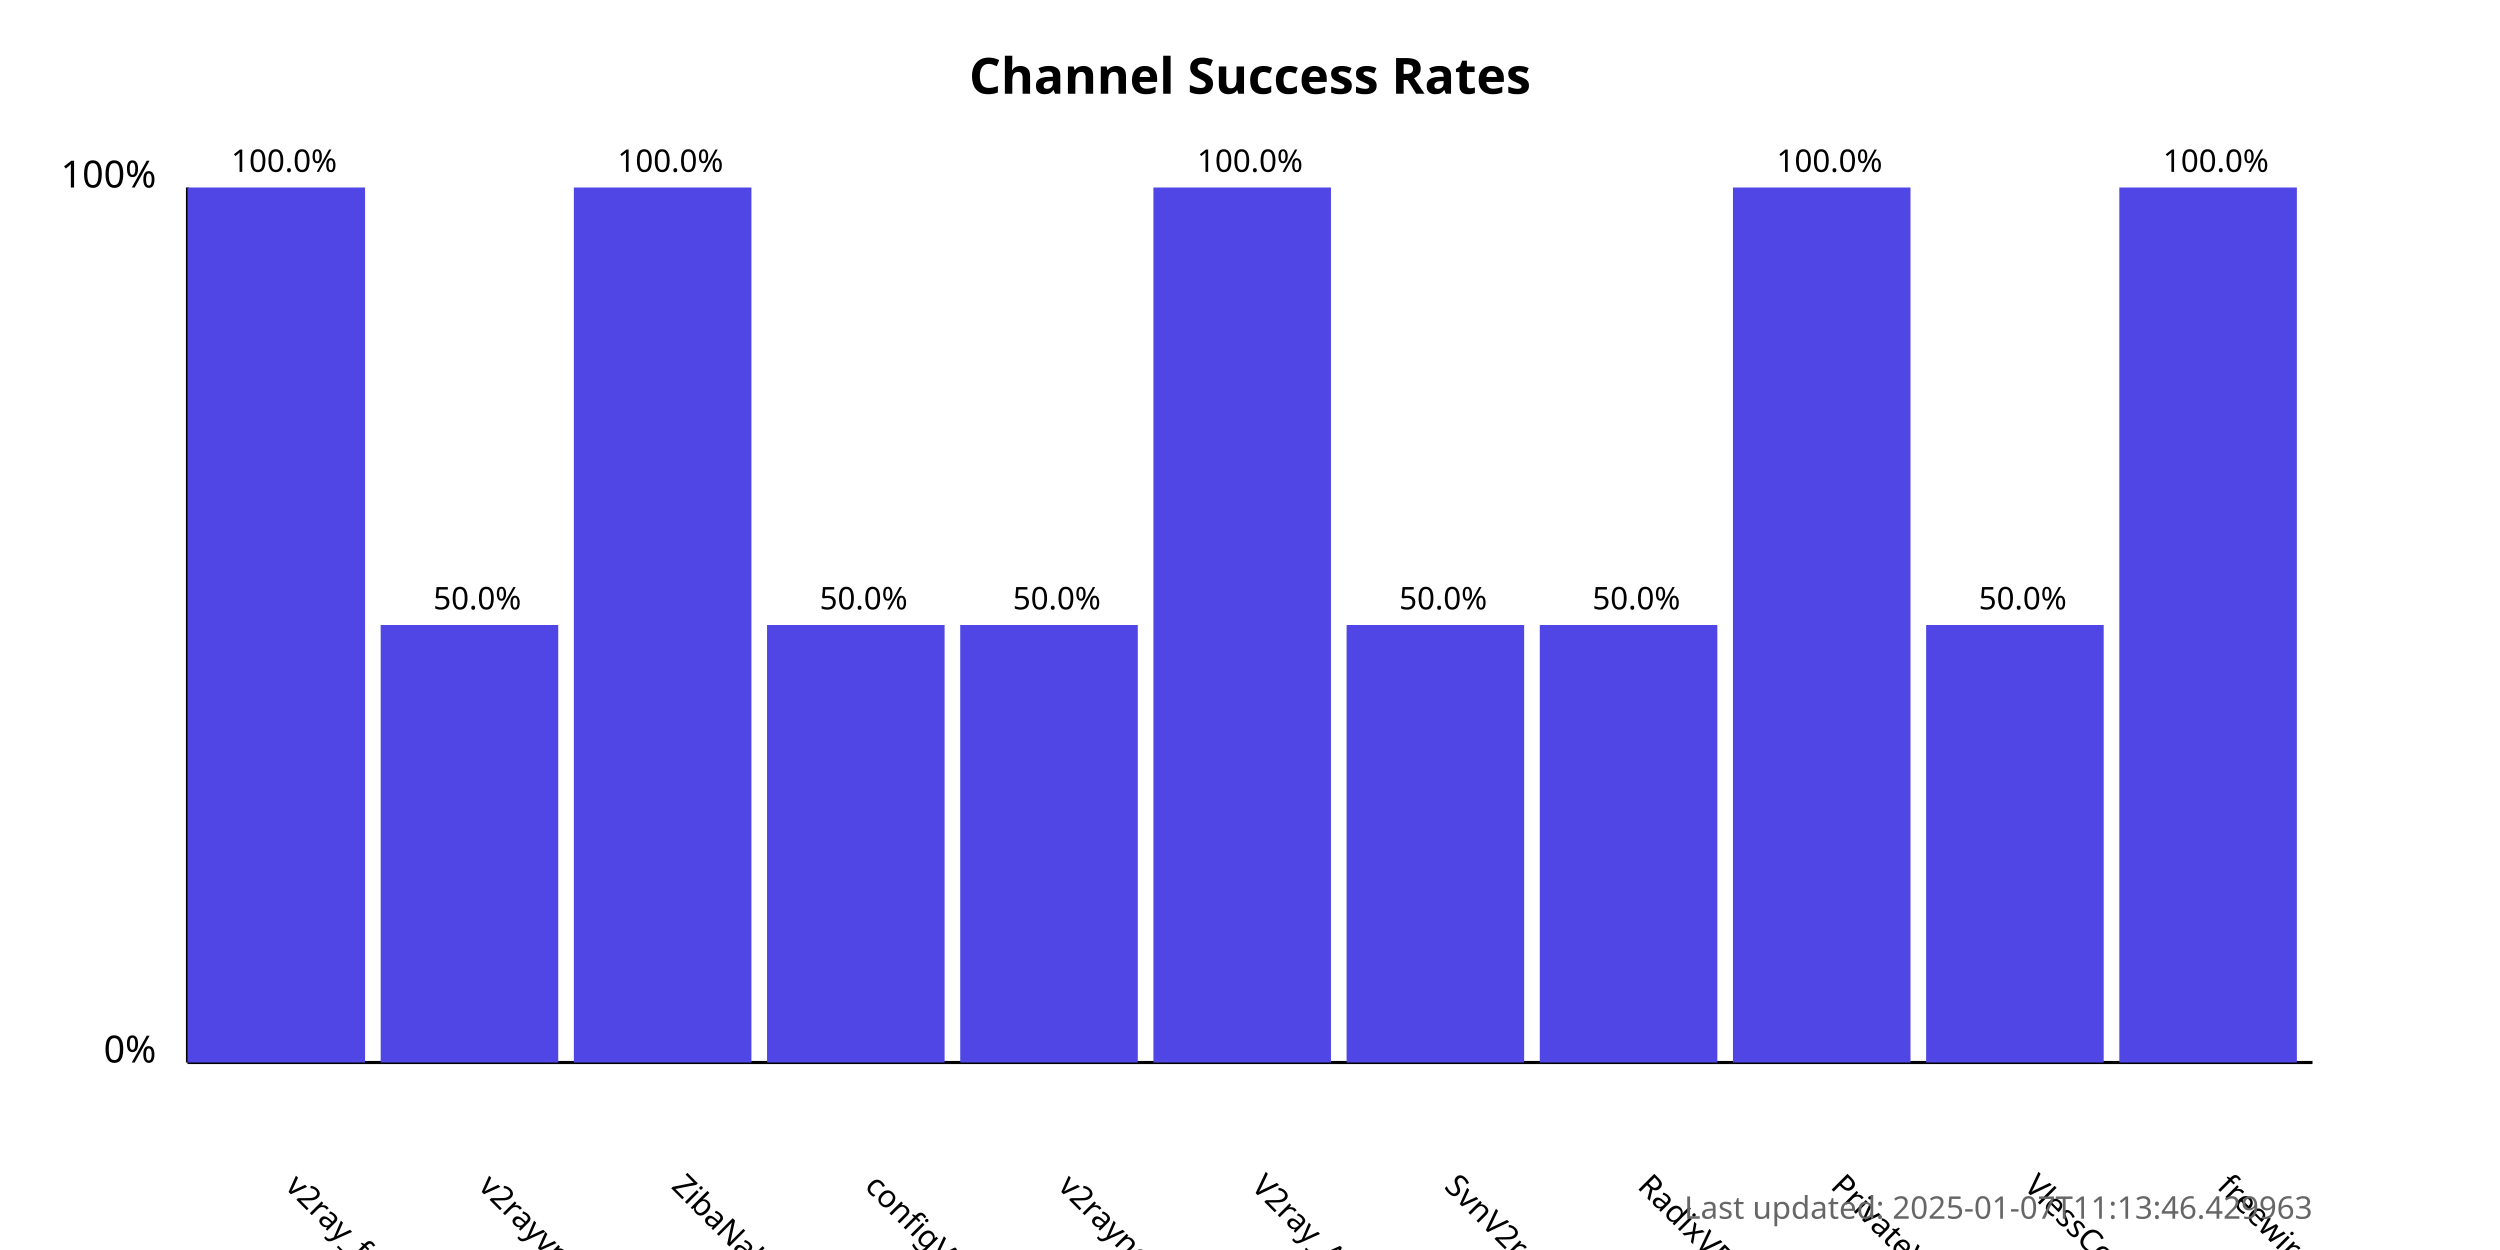
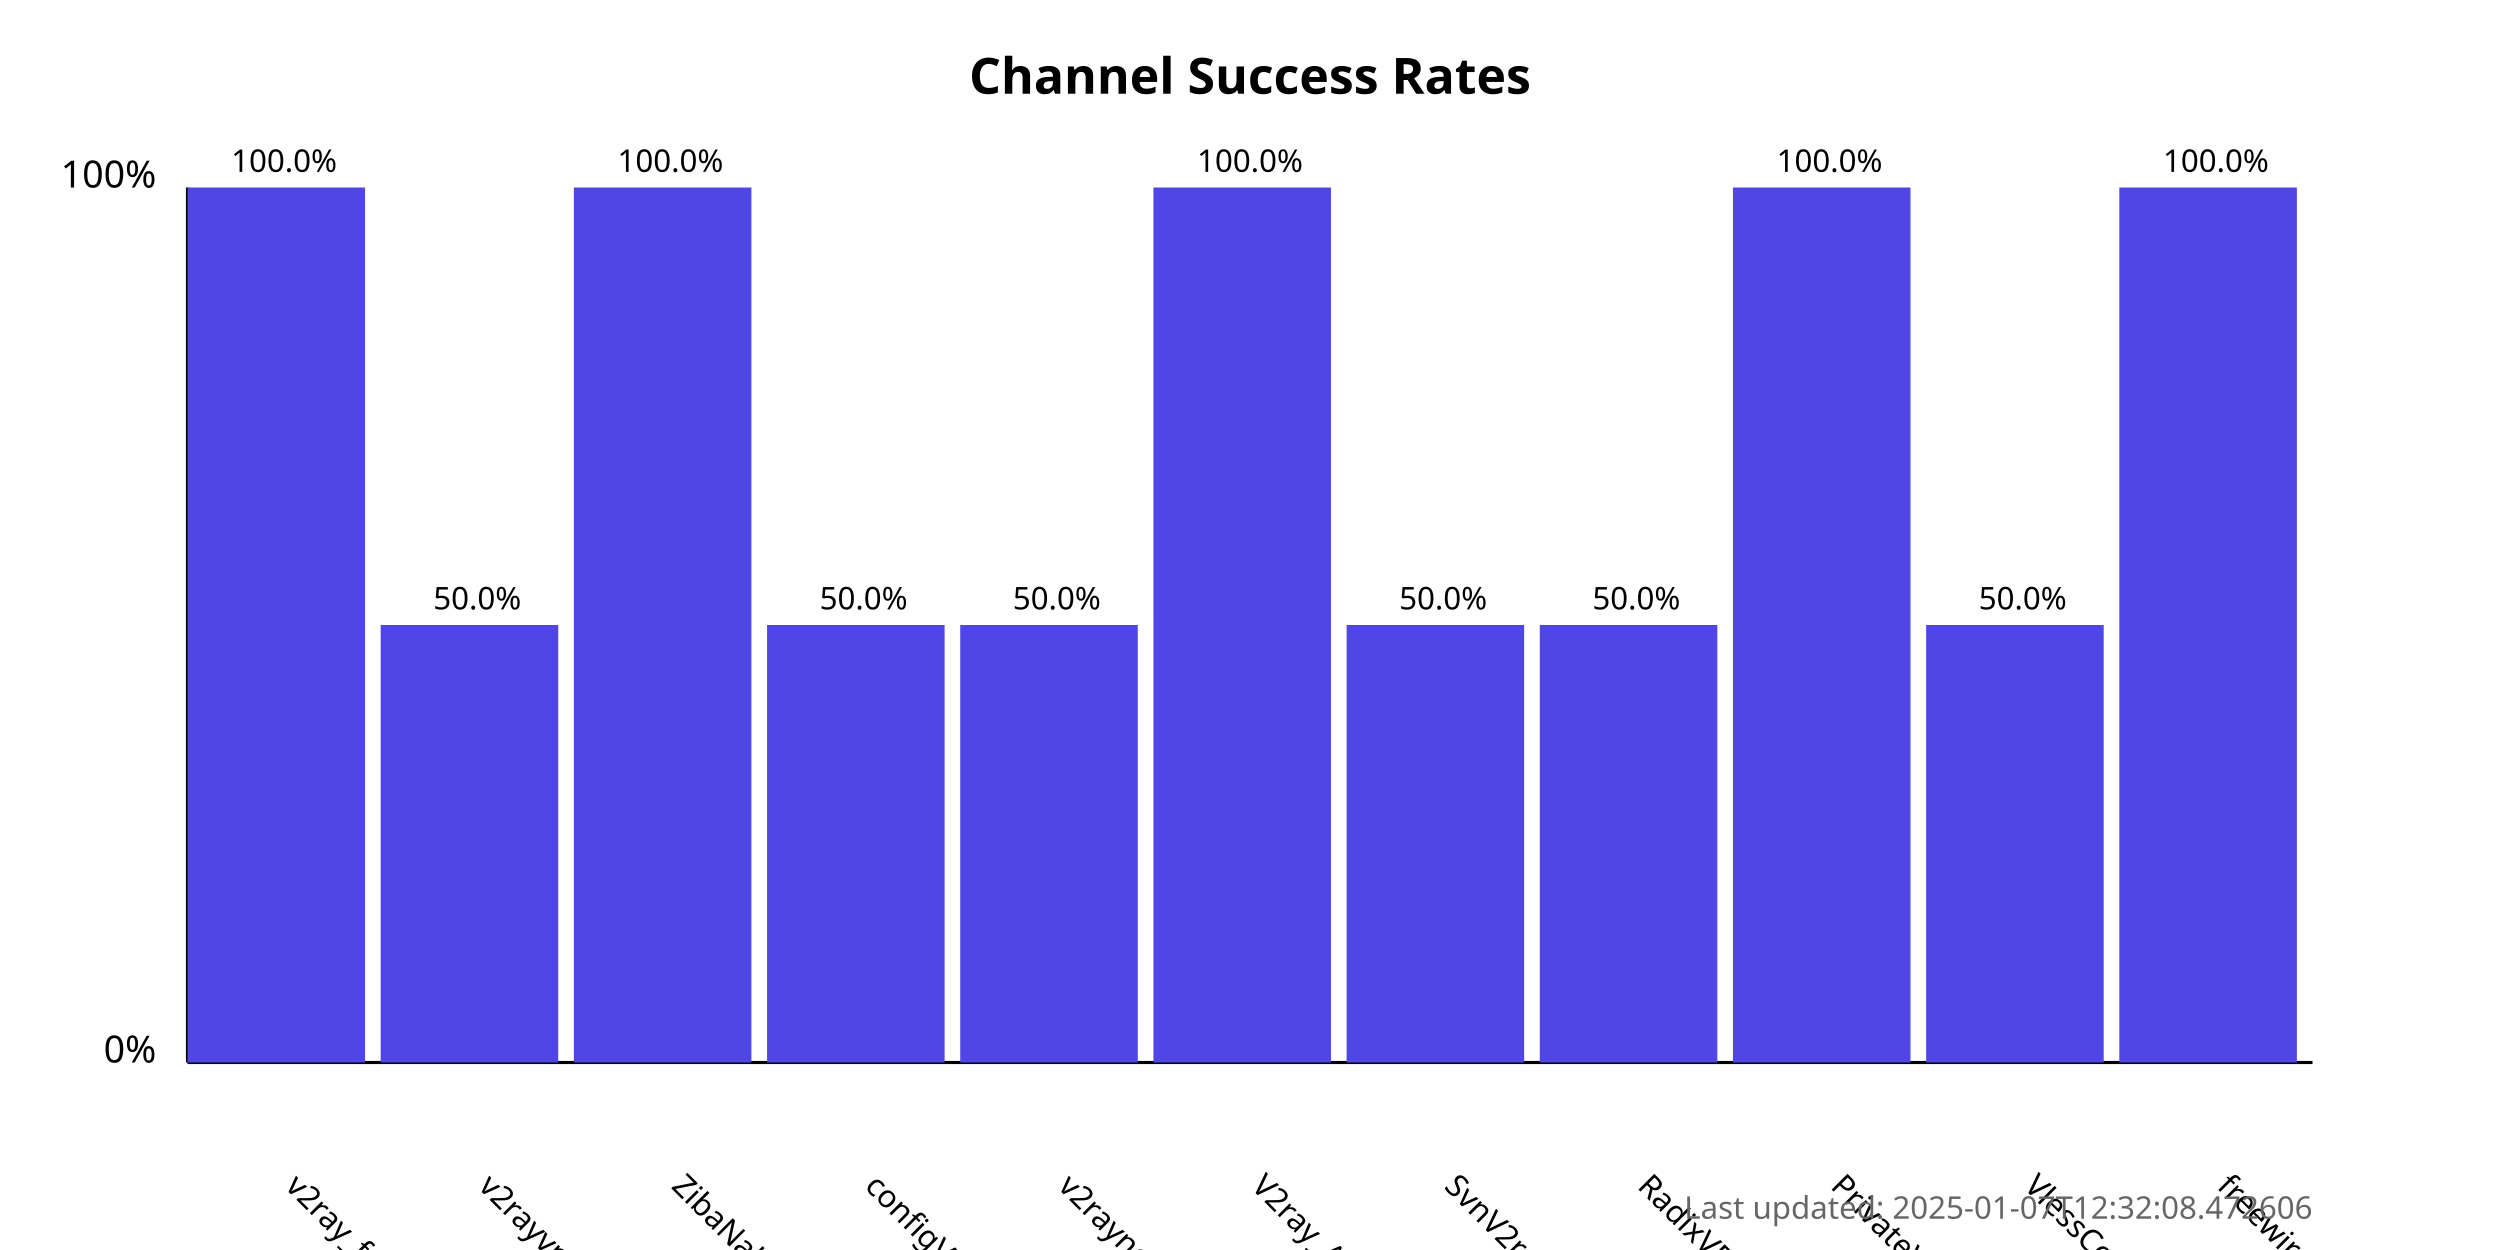
<svg xmlns="http://www.w3.org/2000/svg" width="800" height="400">
  <style>
            .chart-title { font: bold 16px sans-serif; }
            .axis-label { font: 12px sans-serif; }
            .tick-label { font: 10px sans-serif; }
            .bar { fill: #4f46e5; }
            .bar:hover { fill: #6366f1; }
            .timestamp { font: 10px sans-serif; fill: #666; }
        </style>
  <text x="400.0" y="30" text-anchor="middle" class="chart-title">
            Channel Success Rates
        </text>
  <line x1="60" y1="340" x2="60" y2="60" stroke="black" stroke-width="1" />
  <line x1="60" y1="340" x2="740" y2="340" stroke="black" stroke-width="1" />
  <text x="50" y="340" text-anchor="end" class="axis-label">0%</text>
  <text x="50" y="60" text-anchor="end" class="axis-label">100%</text>
  <g>
    <rect x="60" y="60.0" width="56.818" height="280.0" class="bar" />
    <text x="90.909" y="380" transform="rotate(45, 90.90909, 380)" text-anchor="start" class="tick-label">
                v2ray_free_conf
            </text>
    <text x="90.909" y="55.0" text-anchor="middle" class="tick-label">
                100.0%
            </text>
  </g>
  <g>
    <rect x="121.818" y="200.0" width="56.818" height="140.0" class="bar" />
    <text x="152.727" y="380" transform="rotate(45, 152.7273, 380)" text-anchor="start" class="tick-label">
                v2rayvpno
            </text>
    <text x="152.727" y="195.0" text-anchor="middle" class="tick-label">
                50.0%
            </text>
  </g>
  <g>
    <rect x="183.636" y="60.0" width="56.818" height="280.0" class="bar" />
    <text x="214.545" y="380" transform="rotate(45, 214.5455, 380)" text-anchor="start" class="tick-label">
                ZibaNabz
            </text>
    <text x="214.545" y="55.0" text-anchor="middle" class="tick-label">
                100.0%
            </text>
  </g>
  <g>
    <rect x="245.455" y="200.0" width="56.818" height="140.0" class="bar" />
    <text x="276.364" y="380" transform="rotate(45, 276.3636, 380)" text-anchor="start" class="tick-label">
                configV2rayForFree
            </text>
    <text x="276.364" y="195.0" text-anchor="middle" class="tick-label">
                50.0%
            </text>
  </g>
  <g>
    <rect x="307.273" y="200.0" width="56.818" height="140.0" class="bar" />
    <text x="338.182" y="380" transform="rotate(45, 338.1818, 380)" text-anchor="start" class="tick-label">
                v2rayngvpn
            </text>
    <text x="338.182" y="195.0" text-anchor="middle" class="tick-label">
                50.0%
            </text>
  </g>
  <g>
    <rect x="369.091" y="60.0" width="56.818" height="280.0" class="bar" />
    <text x="400.0" y="380" transform="rotate(45, 400.0, 380)" text-anchor="start" class="tick-label">
                V2ray_Alpha
            </text>
    <text x="400.0" y="55.0" text-anchor="middle" class="tick-label">
                100.0%
            </text>
  </g>
  <g>
    <rect x="430.909" y="200.0" width="56.818" height="140.0" class="bar" />
    <text x="461.818" y="380" transform="rotate(45, 461.8182, 380)" text-anchor="start" class="tick-label">
                SvnV2ray
            </text>
    <text x="461.818" y="195.0" text-anchor="middle" class="tick-label">
                50.0%
            </text>
  </g>
  <g>
    <rect x="492.727" y="200.0" width="56.818" height="140.0" class="bar" />
    <text x="523.636" y="380" transform="rotate(45, 523.6364, 380)" text-anchor="start" class="tick-label">
                RadixVPN
            </text>
    <text x="523.636" y="195.0" text-anchor="middle" class="tick-label">
                50.0%
            </text>
  </g>
  <g>
    <rect x="554.545" y="60.0" width="56.818" height="280.0" class="bar" />
    <text x="585.455" y="380" transform="rotate(45, 585.4545, 380)" text-anchor="start" class="tick-label">
                PrivateVPNs
            </text>
    <text x="585.455" y="55.0" text-anchor="middle" class="tick-label">
                100.0%
            </text>
  </g>
  <g>
    <rect x="616.364" y="200.0" width="56.818" height="140.0" class="bar" />
    <text x="647.273" y="380" transform="rotate(45, 647.2727, 380)" text-anchor="start" class="tick-label">
                VlessConfig
            </text>
    <text x="647.273" y="195.0" text-anchor="middle" class="tick-label">
                50.0%
            </text>
  </g>
  <g>
    <rect x="678.182" y="60.0" width="56.818" height="280.0" class="bar" />
    <text x="709.091" y="380" transform="rotate(45, 709.0909, 380)" text-anchor="start" class="tick-label">
                freewireguard
            </text>
    <text x="709.091" y="55.0" text-anchor="middle" class="tick-label">
                100.0%
            </text>
  </g>
  <text x="740" y="390" text-anchor="end" class="timestamp">
-             Last updated: 2025-01-07T11:13:46.429963
+             Last updated: 2025-01-07T12:32:08.472606
        </text>
</svg>
